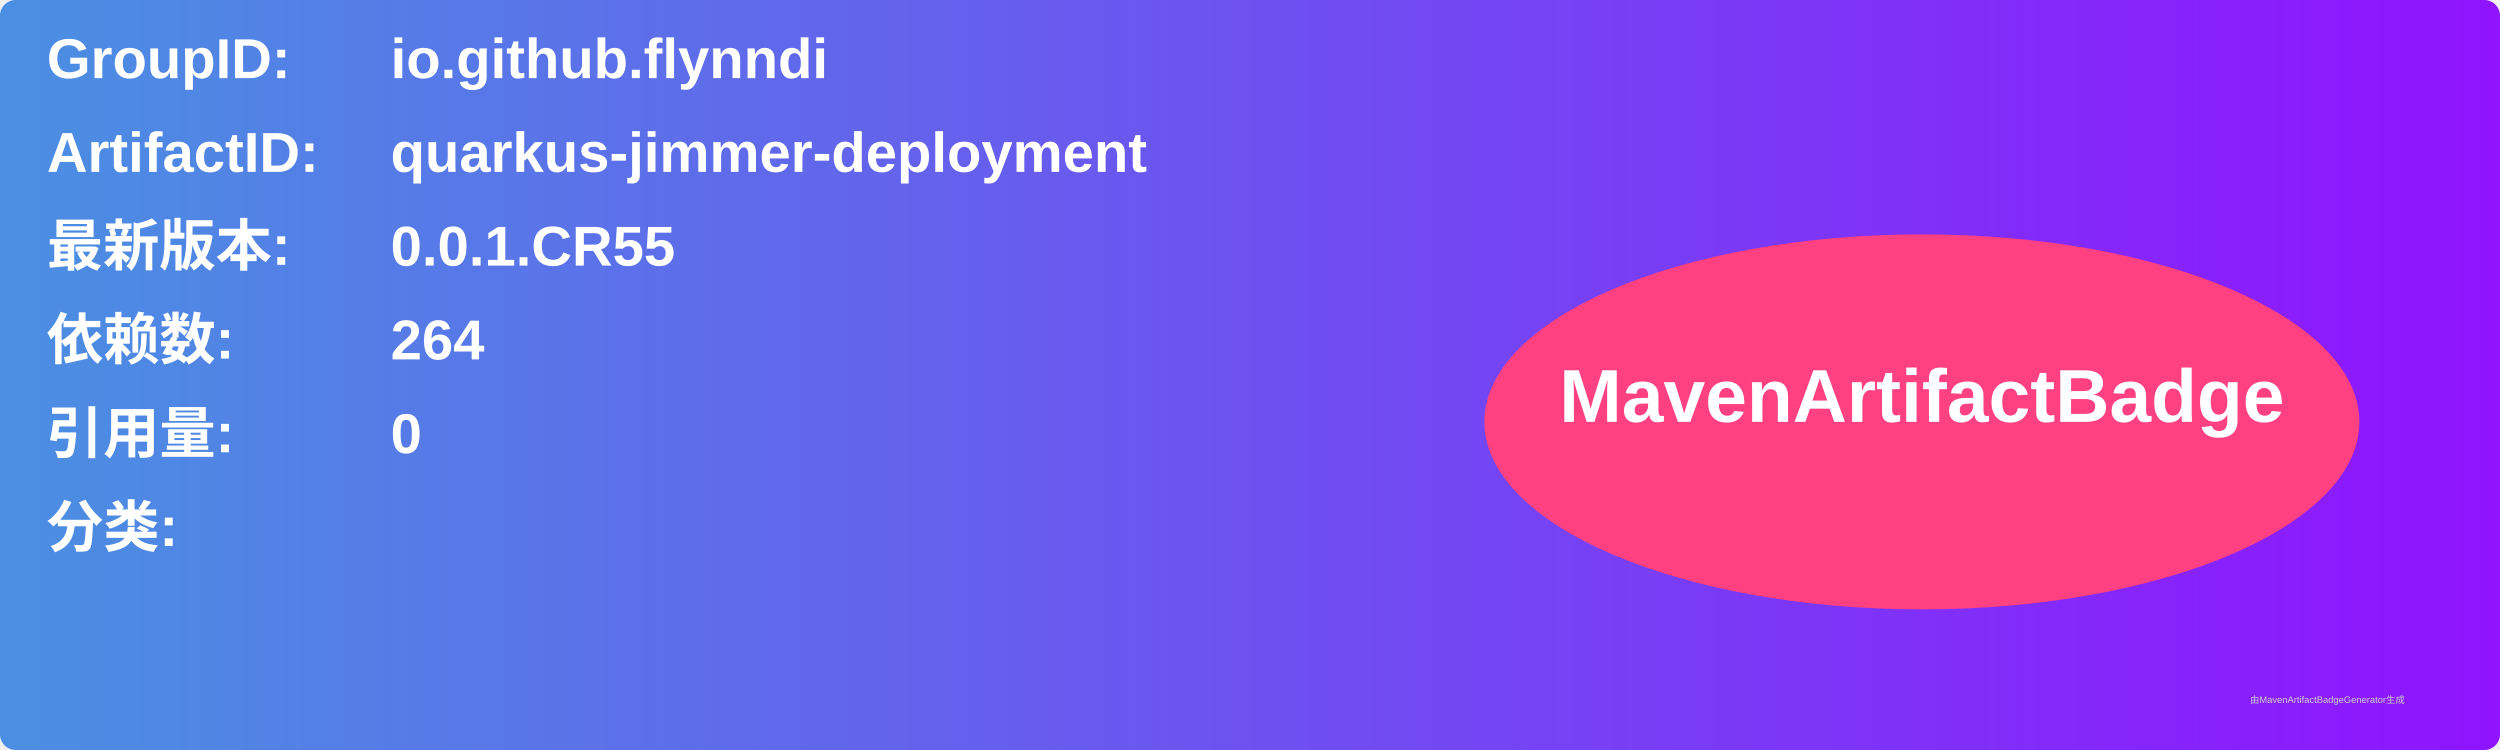
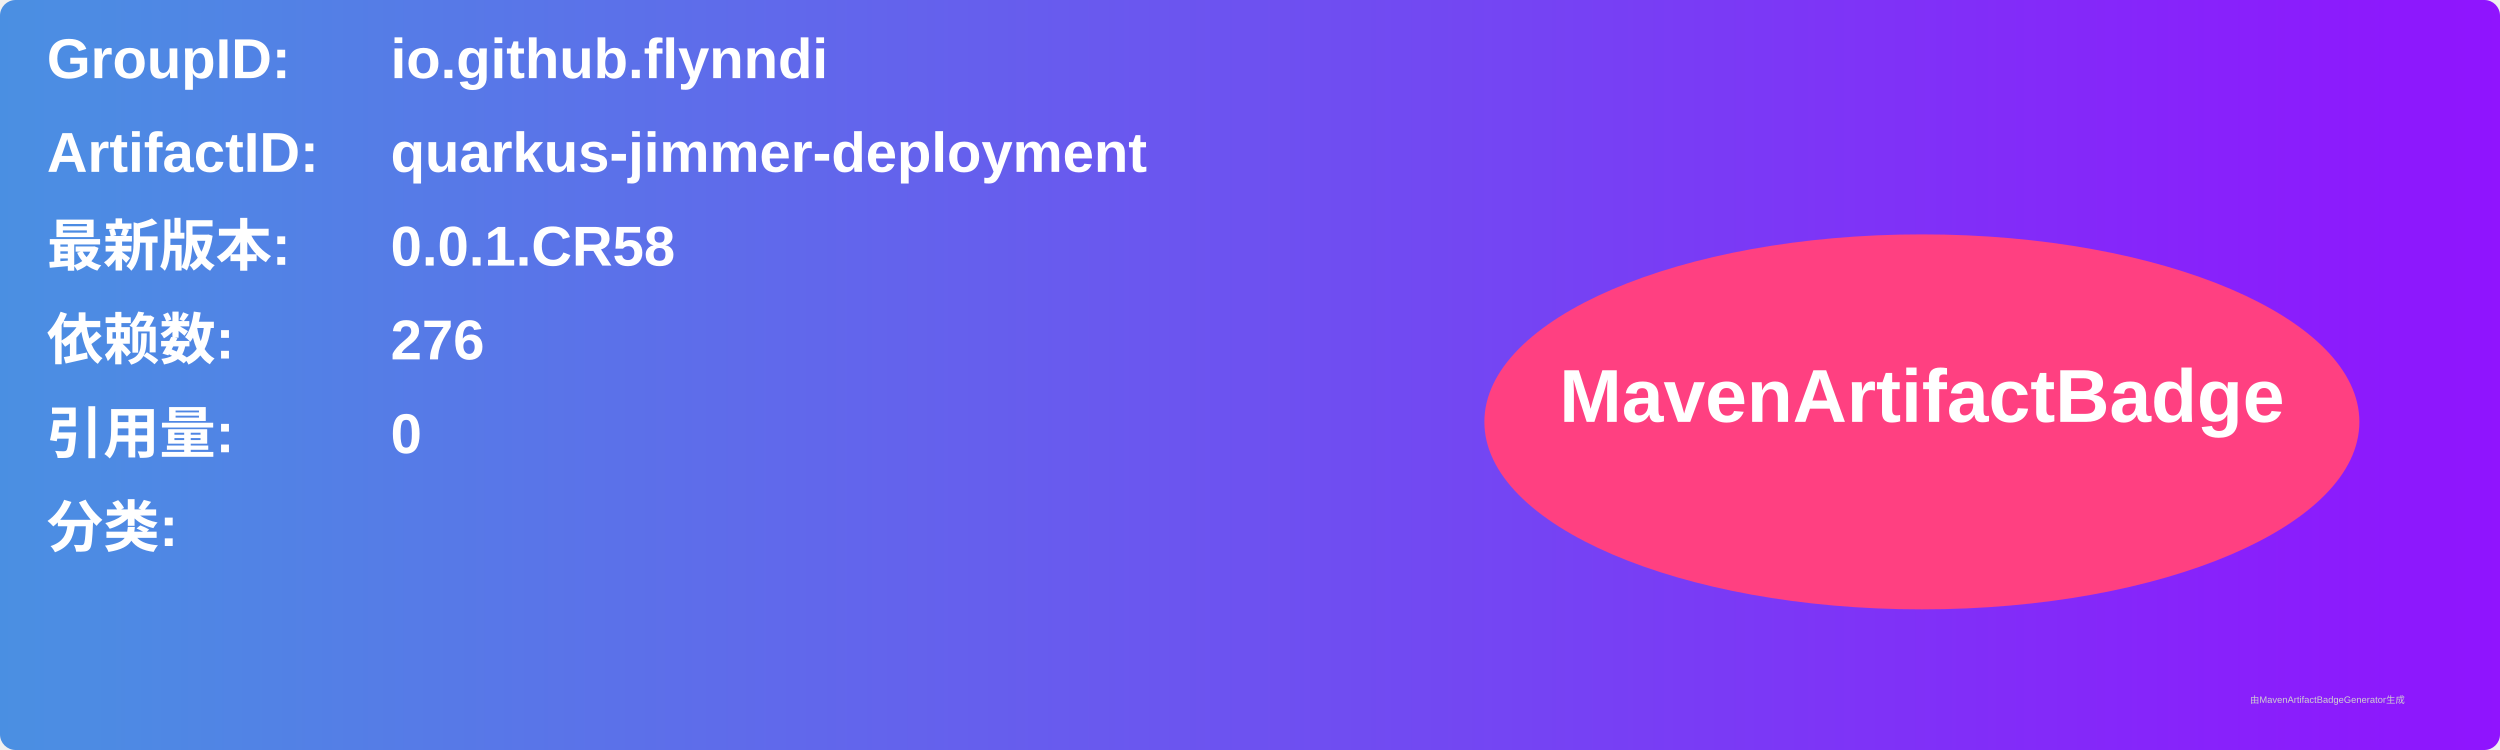
<svg xmlns="http://www.w3.org/2000/svg" width="800" height="240" viewBox="0 0 800 240">
  <linearGradient id="grad" x1="0%" y1="0%" x2="100%" y2="0%">
    <stop offset="0%" stop-color="#4a90e2" />
    <stop offset="100%" stop-color="#9013fe" />
  </linearGradient>
  <rect width="100%" height="100%" rx="5" ry="5" fill="url(#grad)" />
  <g transform="translate(15, 15)">
    <text x="0" y="10" font-family="Arial" font-size="18" fill="white" font-weight="bold" width="260">GroupID:</text>
    <text x="110" y="10" font-family="Arial" font-size="18" fill="white" font-weight="bold" width="460">io.github.flynndi</text>
    <text x="0" y="40" font-family="Arial" font-size="18" fill="white" font-weight="bold" width="260">ArtifactID:</text>
    <text x="110" y="40" font-family="Arial" font-size="18" fill="white" font-weight="bold" width="460">quarkus-jimmer-deployment</text>
    <text x="0" y="70" font-family="Arial" font-size="18" fill="white" font-weight="bold">最新版本:</text>
    <text x="110" y="70" font-family="Arial" font-size="18" fill="white" font-weight="bold">
-       <tspan font-weight="bold">0.0.1.CR55</tspan>
+       <tspan font-weight="bold">0.0.1.CR58</tspan>
    </text>
    <text x="0" y="100" font-family="Arial" font-size="18" fill="white" font-weight="bold">依赖数: </text>
    <text x="110" y="100" font-family="Arial" font-size="18" fill="white">
-       <tspan font-weight="bold">264</tspan>
+       <tspan font-weight="bold">276</tspan>
    </text>
    <text x="0" y="130" font-family="Arial" font-size="18" fill="white" font-weight="bold">引用量: </text>
    <text x="110" y="130" font-family="Arial" font-size="18" fill="white">
      <tspan font-weight="bold">0</tspan>
    </text>
    <text x="0" y="160" font-family="Arial" font-size="18" fill="white" font-weight="bold">分类:</text>
    <text x="10" y="190" font-family="Arial" font-size="10" fill="white">
      <tspan font-weight="bold" />
    </text>
    <ellipse cx="600" cy="120" rx="140" ry="60" fill="#ff4081" />
    <text x="600" y="120" text-anchor="middle" font-family="Arial" font-size="24" fill="white" font-weight="bold">MavenArtifactBadge</text>
  </g>
  <text x="720" y="225" font-family="Arial" font-size="3" fill="#d0d0d0">由MavenArtifactBadgeGenerator生成</text>
</svg>
